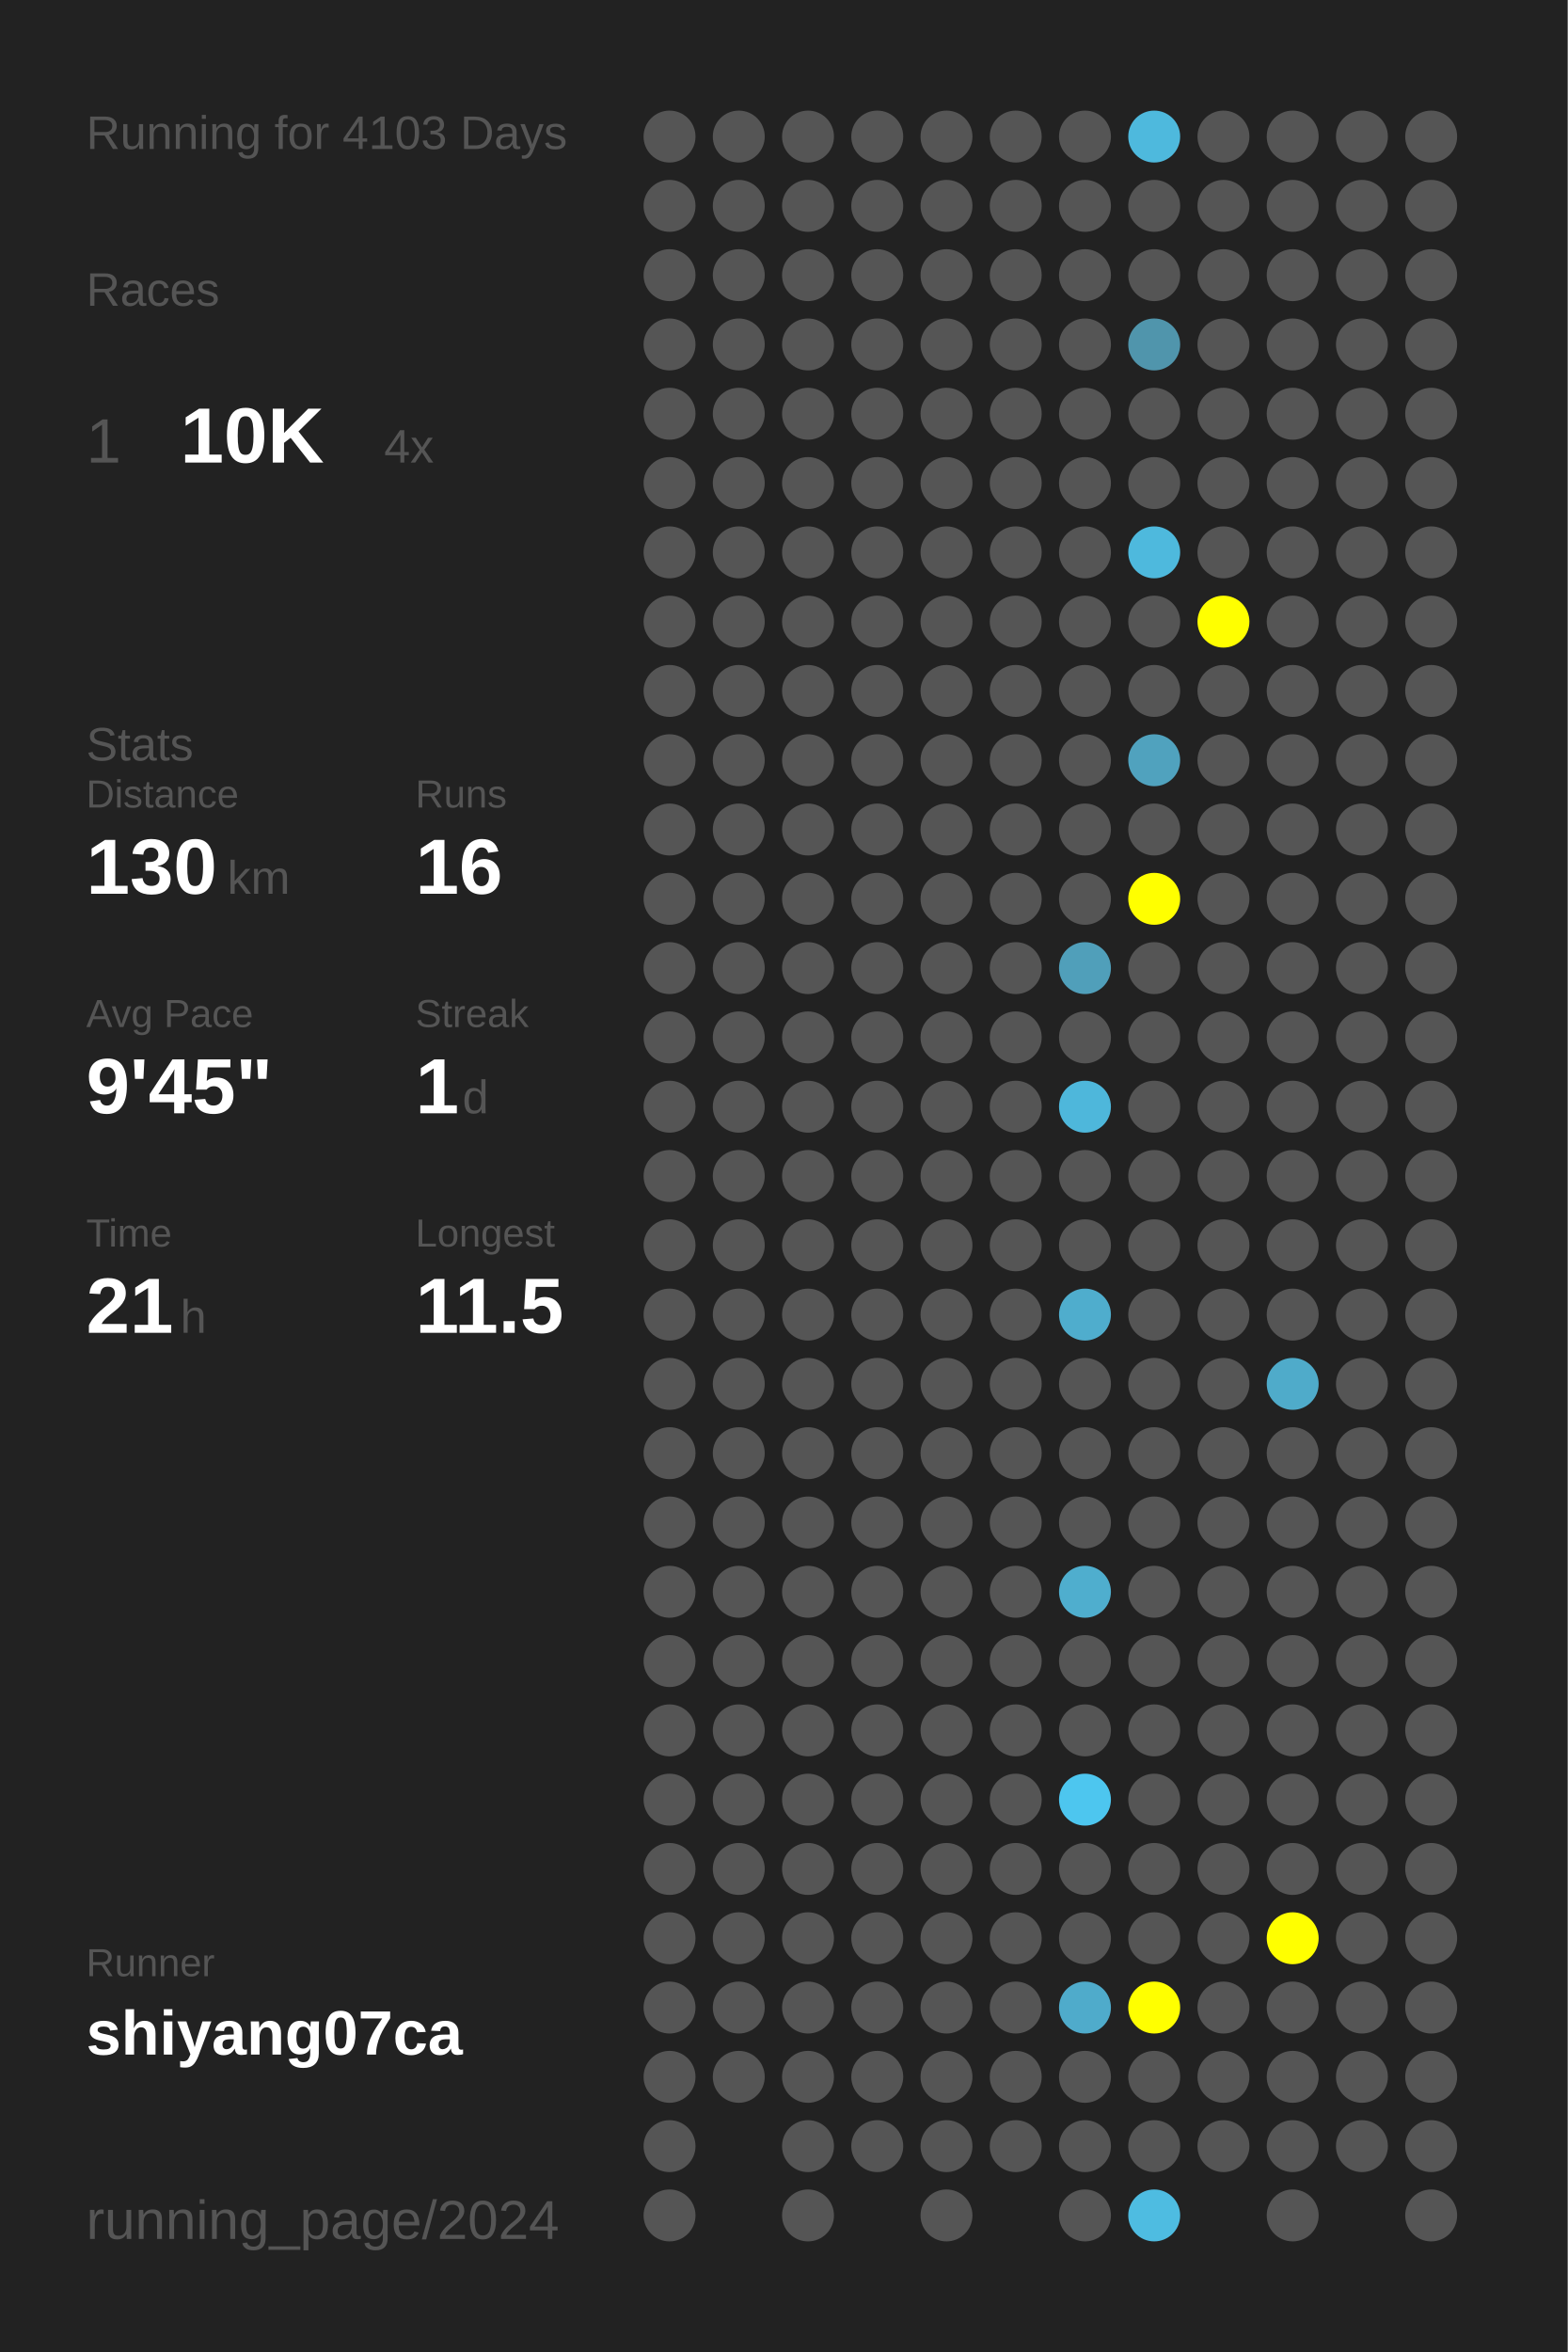
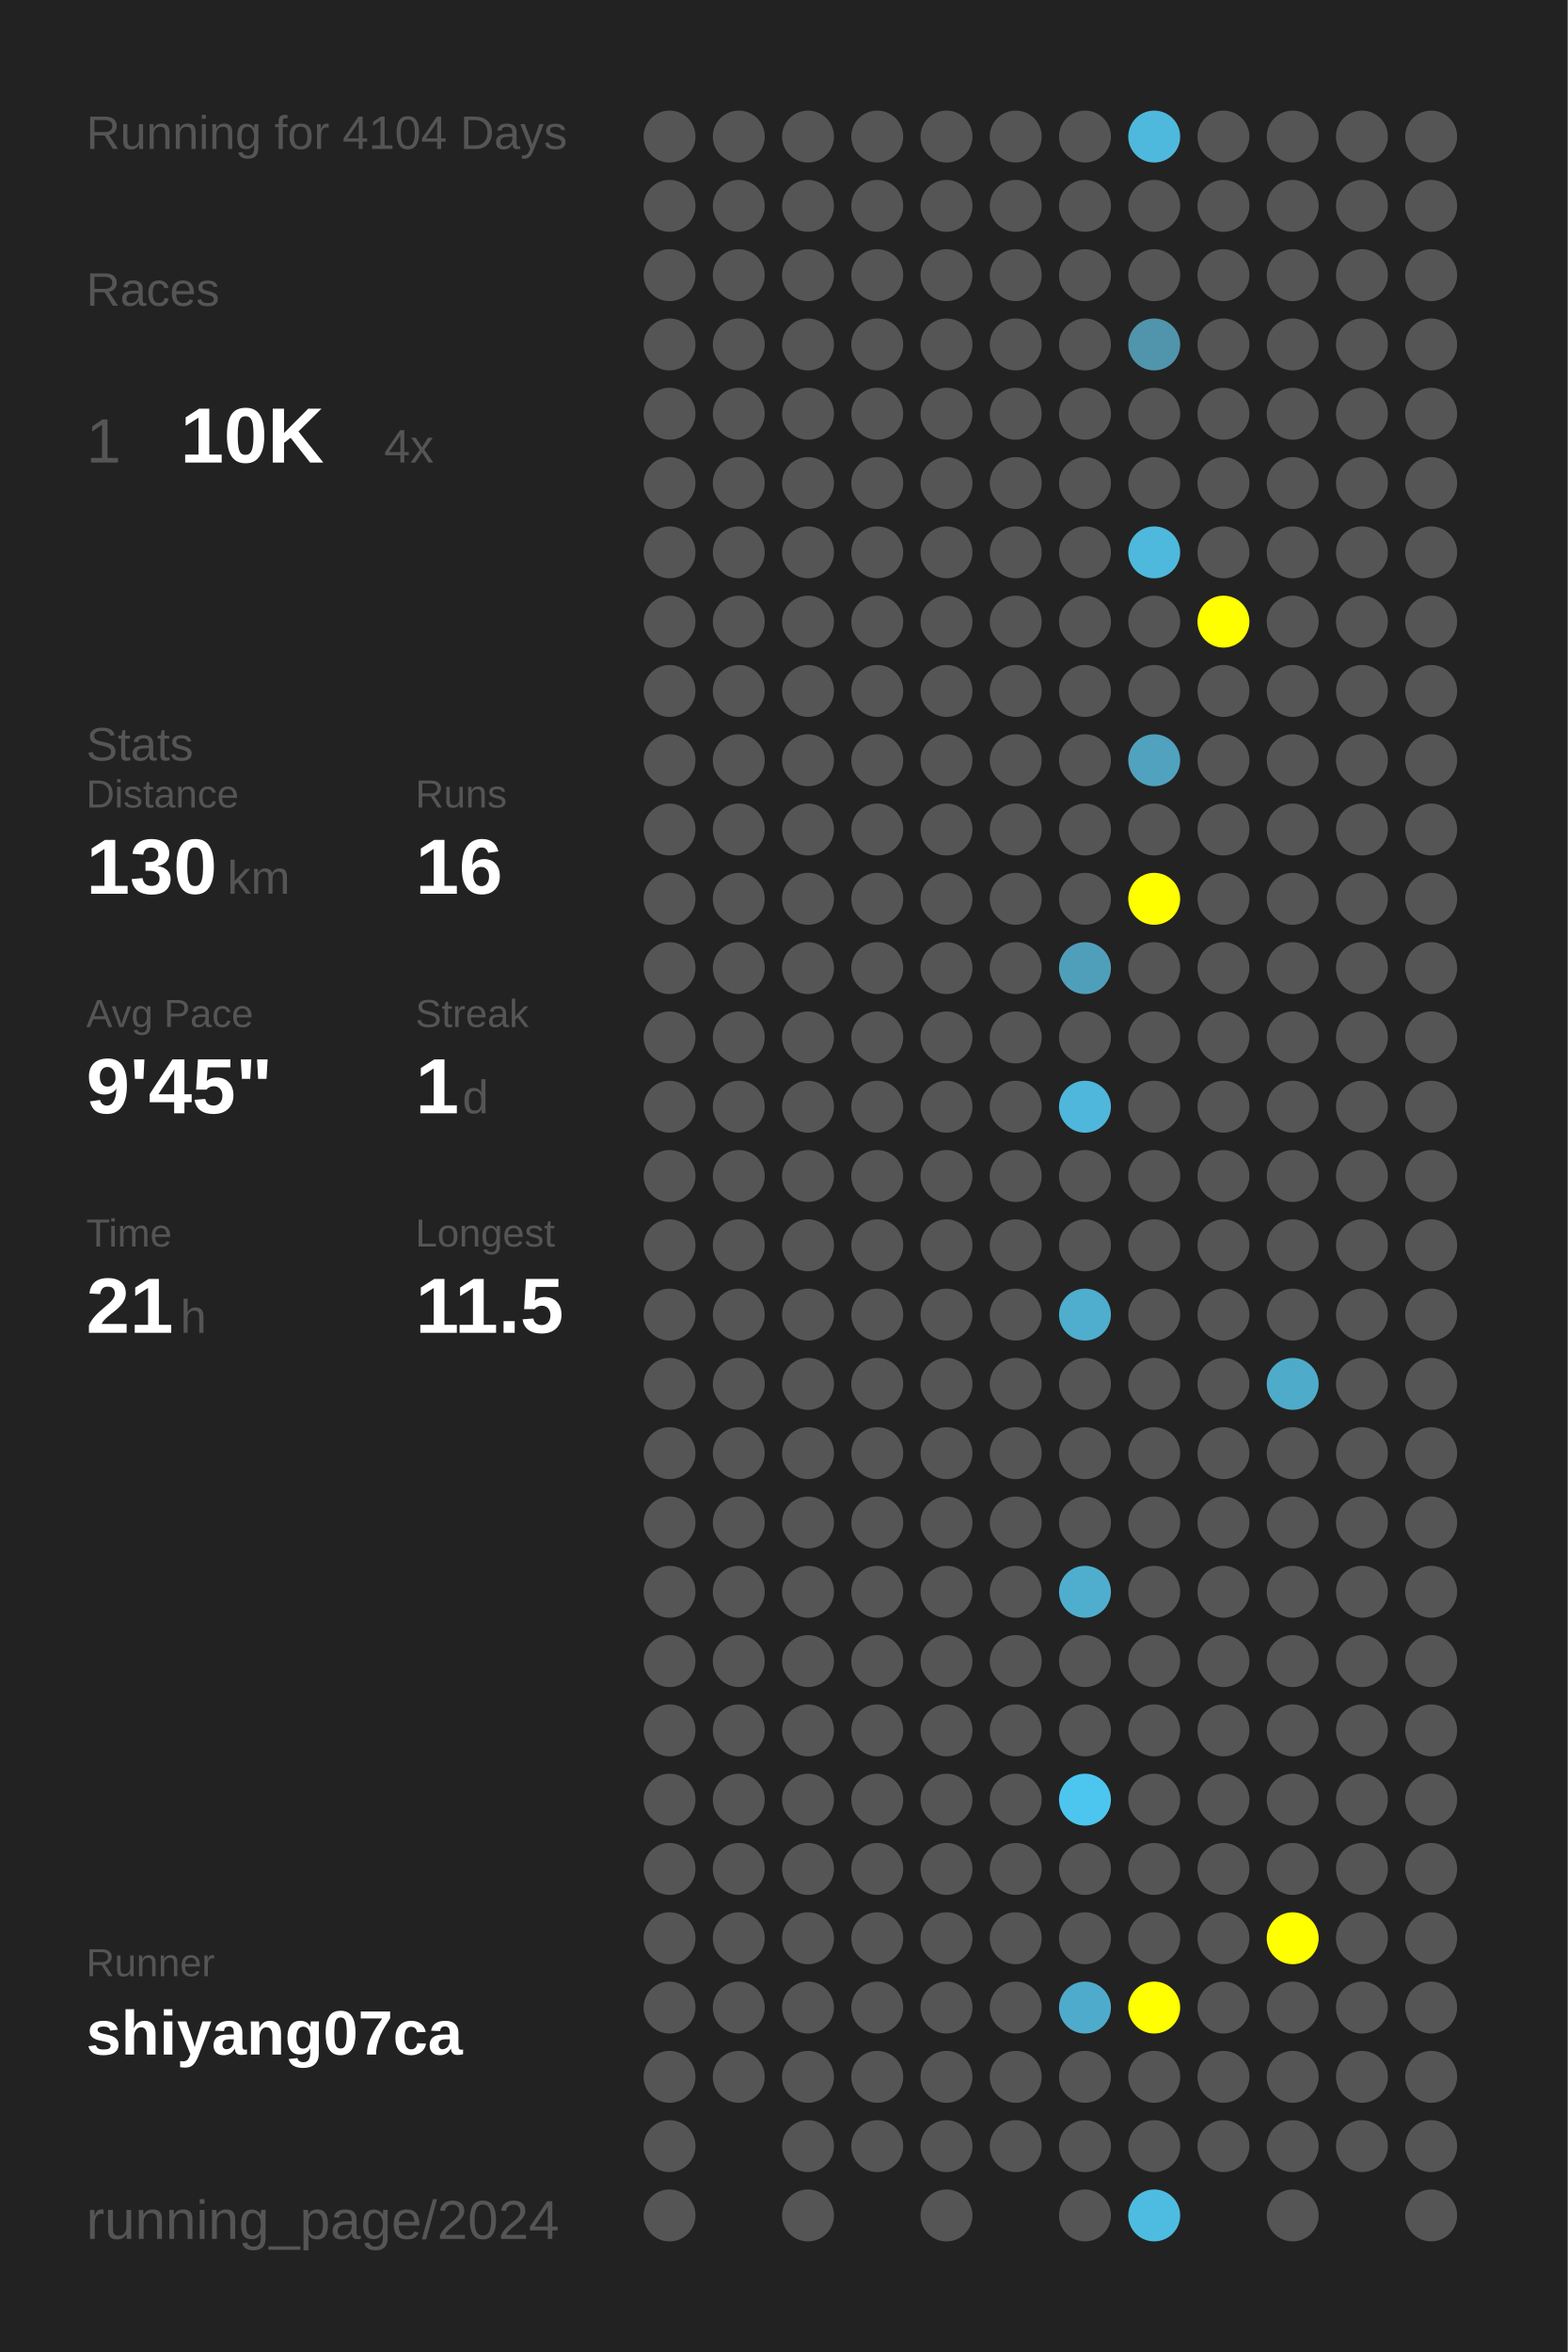
<svg xmlns="http://www.w3.org/2000/svg" baseProfile="full" height="300mm" version="1.1" viewBox="0,0,200,300" width="200mm">
  <defs />
  <rect fill="#222222" height="300" width="200" x="0" y="0" />
-   <text fill="#555555" style="font-size:6px; font-family:Arial;" x="11" y="19">Running for 4103 Days</text>
+   <text fill="#555555" style="font-size:6px; font-family:Arial;" x="11" y="19">Running for 4104 Days</text>
  <text fill="#555555" style="font-size:6px; font-family:Arial;" x="11" y="39">Races</text>
  <text fill="#555555" style="font-size:8px; font-family:Arial;" x="11" y="59">1</text>
  <text fill="#FFFFFF" style="font-size:10px; font-family:Arial; font-weight:bold;" x="23" y="59">10K</text>
  <text fill="#555555" style="font-size:6px; font-family:Arial;" x="49" y="59">4x</text>
  <text fill="#555555" style="font-size:6px; font-family:Arial;" x="11" y="97">Stats</text>
  <text fill="#555555" style="font-size:5px; font-family:Arial;" x="11" y="103">Distance</text>
  <text fill="#FFFFFF" style="font-size:10px; font-family:Arial; font-weight:bold;" x="11" y="114">130</text>
  <text fill="#555555" style="font-size:6px; font-family:Arial;" x="29" y="114">km</text>
  <text fill="#555555" style="font-size:5px; font-family:Arial;" x="53" y="103">Runs</text>
  <text fill="#FFFFFF" style="font-size:10px; font-family:Arial; font-weight:bold;" x="53" y="114">16</text>
  <text fill="#555555" style="font-size:5px; font-family:Arial;" x="11" y="131">Avg Pace</text>
  <text fill="#FFFFFF" style="font-size:10px; font-family:Arial; font-weight:bold;" x="11" y="142">9'45"</text>
  <text fill="#555555" style="font-size:5px; font-family:Arial;" x="53" y="131">Streak</text>
  <text fill="#FFFFFF" style="font-size:10px; font-family:Arial; font-weight:bold;" x="53" y="142">1</text>
  <text fill="#555555" style="font-size:6px; font-family:Arial;" x="59" y="142">d</text>
  <text fill="#555555" style="font-size:5px; font-family:Arial;" x="11" y="159">Time</text>
  <text fill="#FFFFFF" style="font-size:10px; font-family:Arial; font-weight:bold;" x="11" y="170">21</text>
  <text fill="#555555" style="font-size:6px; font-family:Arial;" x="23" y="170">h</text>
  <text fill="#555555" style="font-size:5px; font-family:Arial;" x="53" y="159">Longest</text>
  <text fill="#FFFFFF" style="font-size:10px; font-family:Arial; font-weight:bold;" x="53" y="170">11.5</text>
  <text fill="#555555" style="font-size:5px; font-family:Arial;" x="11" y="252.065">Runner</text>
  <text fill="#FFFFFF" style="font-size:8px; font-family:Arial; font-weight:bold;" x="11" y="262.065">shiyang07ca</text>
  <text fill="#555555" style="font-size:7px; font-family:Arial;" x="11" y="285.581">running_page/2024</text>
  <circle cx="85.417" cy="17.419" fill="#555555" r="3.312" />
  <circle cx="85.417" cy="26.258" fill="#555555" r="3.312" />
  <circle cx="85.417" cy="35.097" fill="#555555" r="3.312" />
  <circle cx="85.417" cy="43.935" fill="#555555" r="3.312" />
  <circle cx="85.417" cy="52.774" fill="#555555" r="3.312" />
  <circle cx="85.417" cy="61.613" fill="#555555" r="3.312" />
  <circle cx="85.417" cy="70.452" fill="#555555" r="3.312" />
  <circle cx="85.417" cy="79.29" fill="#555555" r="3.312" />
  <circle cx="85.417" cy="88.129" fill="#555555" r="3.312" />
  <circle cx="85.417" cy="96.968" fill="#555555" r="3.312" />
  <circle cx="85.417" cy="105.806" fill="#555555" r="3.312" />
  <circle cx="85.417" cy="114.645" fill="#555555" r="3.312" />
  <circle cx="85.417" cy="123.484" fill="#555555" r="3.312" />
  <circle cx="85.417" cy="132.323" fill="#555555" r="3.312" />
  <circle cx="85.417" cy="141.161" fill="#555555" r="3.312" />
  <circle cx="85.417" cy="150" fill="#555555" r="3.312" />
  <circle cx="85.417" cy="158.839" fill="#555555" r="3.312" />
  <circle cx="85.417" cy="167.677" fill="#555555" r="3.312" />
  <circle cx="85.417" cy="176.516" fill="#555555" r="3.312" />
  <circle cx="85.417" cy="185.355" fill="#555555" r="3.312" />
  <circle cx="85.417" cy="194.194" fill="#555555" r="3.312" />
  <circle cx="85.417" cy="203.032" fill="#555555" r="3.312" />
  <circle cx="85.417" cy="211.871" fill="#555555" r="3.312" />
  <circle cx="85.417" cy="220.71" fill="#555555" r="3.312" />
  <circle cx="85.417" cy="229.548" fill="#555555" r="3.312" />
  <circle cx="85.417" cy="238.387" fill="#555555" r="3.312" />
  <circle cx="85.417" cy="247.226" fill="#555555" r="3.312" />
  <circle cx="85.417" cy="256.065" fill="#555555" r="3.312" />
  <circle cx="85.417" cy="264.903" fill="#555555" r="3.312" />
  <circle cx="85.417" cy="273.742" fill="#555555" r="3.312" />
  <circle cx="85.417" cy="282.581" fill="#555555" r="3.312" />
  <circle cx="94.25" cy="17.419" fill="#555555" r="3.312" />
  <circle cx="94.25" cy="26.258" fill="#555555" r="3.312" />
  <circle cx="94.25" cy="35.097" fill="#555555" r="3.312" />
  <circle cx="94.25" cy="43.935" fill="#555555" r="3.312" />
  <circle cx="94.25" cy="52.774" fill="#555555" r="3.312" />
  <circle cx="94.25" cy="61.613" fill="#555555" r="3.312" />
  <circle cx="94.25" cy="70.452" fill="#555555" r="3.312" />
  <circle cx="94.25" cy="79.29" fill="#555555" r="3.312" />
  <circle cx="94.25" cy="88.129" fill="#555555" r="3.312" />
  <circle cx="94.25" cy="96.968" fill="#555555" r="3.312" />
  <circle cx="94.25" cy="105.806" fill="#555555" r="3.312" />
  <circle cx="94.25" cy="114.645" fill="#555555" r="3.312" />
  <circle cx="94.25" cy="123.484" fill="#555555" r="3.312" />
  <circle cx="94.25" cy="132.323" fill="#555555" r="3.312" />
  <circle cx="94.25" cy="141.161" fill="#555555" r="3.312" />
  <circle cx="94.25" cy="150" fill="#555555" r="3.312" />
  <circle cx="94.25" cy="158.839" fill="#555555" r="3.312" />
  <circle cx="94.25" cy="167.677" fill="#555555" r="3.312" />
  <circle cx="94.25" cy="176.516" fill="#555555" r="3.312" />
  <circle cx="94.25" cy="185.355" fill="#555555" r="3.312" />
  <circle cx="94.25" cy="194.194" fill="#555555" r="3.312" />
  <circle cx="94.25" cy="203.032" fill="#555555" r="3.312" />
  <circle cx="94.25" cy="211.871" fill="#555555" r="3.312" />
  <circle cx="94.25" cy="220.71" fill="#555555" r="3.312" />
  <circle cx="94.25" cy="229.548" fill="#555555" r="3.312" />
  <circle cx="94.25" cy="238.387" fill="#555555" r="3.312" />
  <circle cx="94.25" cy="247.226" fill="#555555" r="3.312" />
  <circle cx="94.25" cy="256.065" fill="#555555" r="3.312" />
  <circle cx="94.25" cy="264.903" fill="#555555" r="3.312" />
  <circle cx="103.083" cy="17.419" fill="#555555" r="3.312" />
  <circle cx="103.083" cy="26.258" fill="#555555" r="3.312" />
  <circle cx="103.083" cy="35.097" fill="#555555" r="3.312" />
  <circle cx="103.083" cy="43.935" fill="#555555" r="3.312" />
  <circle cx="103.083" cy="52.774" fill="#555555" r="3.312" />
  <circle cx="103.083" cy="61.613" fill="#555555" r="3.312" />
  <circle cx="103.083" cy="70.452" fill="#555555" r="3.312" />
  <circle cx="103.083" cy="79.29" fill="#555555" r="3.312" />
  <circle cx="103.083" cy="88.129" fill="#555555" r="3.312" />
  <circle cx="103.083" cy="96.968" fill="#555555" r="3.312" />
  <circle cx="103.083" cy="105.806" fill="#555555" r="3.312" />
  <circle cx="103.083" cy="114.645" fill="#555555" r="3.312" />
  <circle cx="103.083" cy="123.484" fill="#555555" r="3.312" />
  <circle cx="103.083" cy="132.323" fill="#555555" r="3.312" />
  <circle cx="103.083" cy="141.161" fill="#555555" r="3.312" />
  <circle cx="103.083" cy="150" fill="#555555" r="3.312" />
  <circle cx="103.083" cy="158.839" fill="#555555" r="3.312" />
  <circle cx="103.083" cy="167.677" fill="#555555" r="3.312" />
  <circle cx="103.083" cy="176.516" fill="#555555" r="3.312" />
  <circle cx="103.083" cy="185.355" fill="#555555" r="3.312" />
  <circle cx="103.083" cy="194.194" fill="#555555" r="3.312" />
  <circle cx="103.083" cy="203.032" fill="#555555" r="3.312" />
  <circle cx="103.083" cy="211.871" fill="#555555" r="3.312" />
  <circle cx="103.083" cy="220.71" fill="#555555" r="3.312" />
  <circle cx="103.083" cy="229.548" fill="#555555" r="3.312" />
  <circle cx="103.083" cy="238.387" fill="#555555" r="3.312" />
  <circle cx="103.083" cy="247.226" fill="#555555" r="3.312" />
  <circle cx="103.083" cy="256.065" fill="#555555" r="3.312" />
  <circle cx="103.083" cy="264.903" fill="#555555" r="3.312" />
  <circle cx="103.083" cy="273.742" fill="#555555" r="3.312" />
  <circle cx="103.083" cy="282.581" fill="#555555" r="3.312" />
  <circle cx="111.917" cy="17.419" fill="#555555" r="3.312" />
  <circle cx="111.917" cy="26.258" fill="#555555" r="3.312" />
  <circle cx="111.917" cy="35.097" fill="#555555" r="3.312" />
  <circle cx="111.917" cy="43.935" fill="#555555" r="3.312" />
  <circle cx="111.917" cy="52.774" fill="#555555" r="3.312" />
  <circle cx="111.917" cy="61.613" fill="#555555" r="3.312" />
  <circle cx="111.917" cy="70.452" fill="#555555" r="3.312" />
  <circle cx="111.917" cy="79.29" fill="#555555" r="3.312" />
  <circle cx="111.917" cy="88.129" fill="#555555" r="3.312" />
  <circle cx="111.917" cy="96.968" fill="#555555" r="3.312" />
  <circle cx="111.917" cy="105.806" fill="#555555" r="3.312" />
  <circle cx="111.917" cy="114.645" fill="#555555" r="3.312" />
  <circle cx="111.917" cy="123.484" fill="#555555" r="3.312" />
  <circle cx="111.917" cy="132.323" fill="#555555" r="3.312" />
  <circle cx="111.917" cy="141.161" fill="#555555" r="3.312" />
  <circle cx="111.917" cy="150" fill="#555555" r="3.312" />
  <circle cx="111.917" cy="158.839" fill="#555555" r="3.312" />
  <circle cx="111.917" cy="167.677" fill="#555555" r="3.312" />
  <circle cx="111.917" cy="176.516" fill="#555555" r="3.312" />
  <circle cx="111.917" cy="185.355" fill="#555555" r="3.312" />
  <circle cx="111.917" cy="194.194" fill="#555555" r="3.312" />
  <circle cx="111.917" cy="203.032" fill="#555555" r="3.312" />
  <circle cx="111.917" cy="211.871" fill="#555555" r="3.312" />
  <circle cx="111.917" cy="220.71" fill="#555555" r="3.312" />
  <circle cx="111.917" cy="229.548" fill="#555555" r="3.312" />
  <circle cx="111.917" cy="238.387" fill="#555555" r="3.312" />
  <circle cx="111.917" cy="247.226" fill="#555555" r="3.312" />
  <circle cx="111.917" cy="256.065" fill="#555555" r="3.312" />
  <circle cx="111.917" cy="264.903" fill="#555555" r="3.312" />
  <circle cx="111.917" cy="273.742" fill="#555555" r="3.312" />
  <circle cx="120.75" cy="17.419" fill="#555555" r="3.312" />
  <circle cx="120.75" cy="26.258" fill="#555555" r="3.312" />
  <circle cx="120.75" cy="35.097" fill="#555555" r="3.312" />
  <circle cx="120.75" cy="43.935" fill="#555555" r="3.312" />
  <circle cx="120.75" cy="52.774" fill="#555555" r="3.312" />
  <circle cx="120.75" cy="61.613" fill="#555555" r="3.312" />
  <circle cx="120.75" cy="70.452" fill="#555555" r="3.312" />
  <circle cx="120.75" cy="79.29" fill="#555555" r="3.312" />
  <circle cx="120.75" cy="88.129" fill="#555555" r="3.312" />
  <circle cx="120.75" cy="96.968" fill="#555555" r="3.312" />
  <circle cx="120.75" cy="105.806" fill="#555555" r="3.312" />
  <circle cx="120.75" cy="114.645" fill="#555555" r="3.312" />
  <circle cx="120.75" cy="123.484" fill="#555555" r="3.312" />
  <circle cx="120.75" cy="132.323" fill="#555555" r="3.312" />
  <circle cx="120.75" cy="141.161" fill="#555555" r="3.312" />
  <circle cx="120.75" cy="150" fill="#555555" r="3.312" />
  <circle cx="120.75" cy="158.839" fill="#555555" r="3.312" />
  <circle cx="120.75" cy="167.677" fill="#555555" r="3.312" />
  <circle cx="120.75" cy="176.516" fill="#555555" r="3.312" />
  <circle cx="120.75" cy="185.355" fill="#555555" r="3.312" />
  <circle cx="120.75" cy="194.194" fill="#555555" r="3.312" />
  <circle cx="120.75" cy="203.032" fill="#555555" r="3.312" />
  <circle cx="120.75" cy="211.871" fill="#555555" r="3.312" />
  <circle cx="120.75" cy="220.71" fill="#555555" r="3.312" />
  <circle cx="120.75" cy="229.548" fill="#555555" r="3.312" />
  <circle cx="120.75" cy="238.387" fill="#555555" r="3.312" />
  <circle cx="120.75" cy="247.226" fill="#555555" r="3.312" />
  <circle cx="120.75" cy="256.065" fill="#555555" r="3.312" />
  <circle cx="120.75" cy="264.903" fill="#555555" r="3.312" />
  <circle cx="120.75" cy="273.742" fill="#555555" r="3.312" />
  <circle cx="120.75" cy="282.581" fill="#555555" r="3.312" />
  <circle cx="129.583" cy="17.419" fill="#555555" r="3.312" />
  <circle cx="129.583" cy="26.258" fill="#555555" r="3.312" />
  <circle cx="129.583" cy="35.097" fill="#555555" r="3.312" />
  <circle cx="129.583" cy="43.935" fill="#555555" r="3.312" />
  <circle cx="129.583" cy="52.774" fill="#555555" r="3.312" />
  <circle cx="129.583" cy="61.613" fill="#555555" r="3.312" />
  <circle cx="129.583" cy="70.452" fill="#555555" r="3.312" />
  <circle cx="129.583" cy="79.29" fill="#555555" r="3.312" />
  <circle cx="129.583" cy="88.129" fill="#555555" r="3.312" />
  <circle cx="129.583" cy="96.968" fill="#555555" r="3.312" />
  <circle cx="129.583" cy="105.806" fill="#555555" r="3.312" />
  <circle cx="129.583" cy="114.645" fill="#555555" r="3.312" />
  <circle cx="129.583" cy="123.484" fill="#555555" r="3.312" />
  <circle cx="129.583" cy="132.323" fill="#555555" r="3.312" />
  <circle cx="129.583" cy="141.161" fill="#555555" r="3.312" />
  <circle cx="129.583" cy="150" fill="#555555" r="3.312" />
  <circle cx="129.583" cy="158.839" fill="#555555" r="3.312" />
  <circle cx="129.583" cy="167.677" fill="#555555" r="3.312" />
  <circle cx="129.583" cy="176.516" fill="#555555" r="3.312" />
  <circle cx="129.583" cy="185.355" fill="#555555" r="3.312" />
  <circle cx="129.583" cy="194.194" fill="#555555" r="3.312" />
  <circle cx="129.583" cy="203.032" fill="#555555" r="3.312" />
  <circle cx="129.583" cy="211.871" fill="#555555" r="3.312" />
  <circle cx="129.583" cy="220.71" fill="#555555" r="3.312" />
  <circle cx="129.583" cy="229.548" fill="#555555" r="3.312" />
  <circle cx="129.583" cy="238.387" fill="#555555" r="3.312" />
  <circle cx="129.583" cy="247.226" fill="#555555" r="3.312" />
  <circle cx="129.583" cy="256.065" fill="#555555" r="3.312" />
  <circle cx="129.583" cy="264.903" fill="#555555" r="3.312" />
  <circle cx="129.583" cy="273.742" fill="#555555" r="3.312" />
  <circle cx="138.417" cy="17.419" fill="#555555" r="3.312" />
  <circle cx="138.417" cy="26.258" fill="#555555" r="3.312" />
  <circle cx="138.417" cy="35.097" fill="#555555" r="3.312" />
  <circle cx="138.417" cy="43.935" fill="#555555" r="3.312" />
  <circle cx="138.417" cy="52.774" fill="#555555" r="3.312" />
  <circle cx="138.417" cy="61.613" fill="#555555" r="3.312" />
  <circle cx="138.417" cy="70.452" fill="#555555" r="3.312" />
  <circle cx="138.417" cy="79.29" fill="#555555" r="3.312" />
  <circle cx="138.417" cy="88.129" fill="#555555" r="3.312" />
  <circle cx="138.417" cy="96.968" fill="#555555" r="3.312" />
  <circle cx="138.417" cy="105.806" fill="#555555" r="3.312" />
  <circle cx="138.417" cy="114.645" fill="#555555" r="3.312" />
  <circle cx="138.417" cy="123.484" fill="#509fba" r="3.312" />
  <circle cx="138.417" cy="132.323" fill="#555555" r="3.312" />
  <circle cx="138.417" cy="141.161" fill="#4eb7db" r="3.312" />
  <circle cx="138.417" cy="150" fill="#555555" r="3.312" />
  <circle cx="138.417" cy="158.839" fill="#555555" r="3.312" />
  <circle cx="138.417" cy="167.677" fill="#4fadcd" r="3.312" />
  <circle cx="138.417" cy="176.516" fill="#555555" r="3.312" />
  <circle cx="138.417" cy="185.355" fill="#555555" r="3.312" />
  <circle cx="138.417" cy="194.194" fill="#555555" r="3.312" />
  <circle cx="138.417" cy="203.032" fill="#4faece" r="3.312" />
  <circle cx="138.417" cy="211.871" fill="#555555" r="3.312" />
  <circle cx="138.417" cy="220.71" fill="#555555" r="3.312" />
  <circle cx="138.417" cy="229.548" fill="#4dc6ef" r="3.312" />
  <circle cx="138.417" cy="238.387" fill="#555555" r="3.312" />
  <circle cx="138.417" cy="247.226" fill="#555555" r="3.312" />
  <circle cx="138.417" cy="256.065" fill="#4fabcb" r="3.312" />
  <circle cx="138.417" cy="264.903" fill="#555555" r="3.312" />
  <circle cx="138.417" cy="273.742" fill="#555555" r="3.312" />
  <circle cx="138.417" cy="282.581" fill="#555555" r="3.312" />
  <circle cx="147.25" cy="17.419" fill="#4eb9dd" r="3.312" />
  <circle cx="147.25" cy="26.258" fill="#555555" r="3.312" />
  <circle cx="147.25" cy="35.097" fill="#555555" r="3.312" />
  <circle cx="147.25" cy="43.935" fill="#5095ac" r="3.312" />
  <circle cx="147.25" cy="52.774" fill="#555555" r="3.312" />
  <circle cx="147.25" cy="61.613" fill="#555555" r="3.312" />
  <circle cx="147.25" cy="70.452" fill="#4eb9dd" r="3.312" />
  <circle cx="147.25" cy="79.29" fill="#555555" r="3.312" />
  <circle cx="147.25" cy="88.129" fill="#555555" r="3.312" />
  <circle cx="147.25" cy="96.968" fill="#50a2be" r="3.312" />
  <circle cx="147.25" cy="105.806" fill="#555555" r="3.312" />
  <circle cx="147.25" cy="114.645" fill="#FFFF00" r="3.312" />
  <circle cx="147.25" cy="123.484" fill="#555555" r="3.312" />
  <circle cx="147.25" cy="132.323" fill="#555555" r="3.312" />
  <circle cx="147.25" cy="141.161" fill="#555555" r="3.312" />
  <circle cx="147.25" cy="150" fill="#555555" r="3.312" />
  <circle cx="147.25" cy="158.839" fill="#555555" r="3.312" />
  <circle cx="147.25" cy="167.677" fill="#555555" r="3.312" />
  <circle cx="147.25" cy="176.516" fill="#555555" r="3.312" />
  <circle cx="147.25" cy="185.355" fill="#555555" r="3.312" />
  <circle cx="147.25" cy="194.194" fill="#555555" r="3.312" />
  <circle cx="147.25" cy="203.032" fill="#555555" r="3.312" />
  <circle cx="147.25" cy="211.871" fill="#555555" r="3.312" />
  <circle cx="147.25" cy="220.71" fill="#555555" r="3.312" />
  <circle cx="147.25" cy="229.548" fill="#555555" r="3.312" />
  <circle cx="147.25" cy="238.387" fill="#555555" r="3.312" />
  <circle cx="147.25" cy="247.226" fill="#555555" r="3.312" />
  <circle cx="147.25" cy="256.065" fill="#FFFF00" r="3.312" />
  <circle cx="147.25" cy="264.903" fill="#555555" r="3.312" />
  <circle cx="147.25" cy="273.742" fill="#555555" r="3.312" />
  <circle cx="147.25" cy="282.581" fill="#4ebce1" r="3.312" />
  <circle cx="156.083" cy="17.419" fill="#555555" r="3.312" />
  <circle cx="156.083" cy="26.258" fill="#555555" r="3.312" />
  <circle cx="156.083" cy="35.097" fill="#555555" r="3.312" />
  <circle cx="156.083" cy="43.935" fill="#555555" r="3.312" />
  <circle cx="156.083" cy="52.774" fill="#555555" r="3.312" />
  <circle cx="156.083" cy="61.613" fill="#555555" r="3.312" />
  <circle cx="156.083" cy="70.452" fill="#555555" r="3.312" />
  <circle cx="156.083" cy="79.29" fill="#FFFF00" r="3.312" />
  <circle cx="156.083" cy="88.129" fill="#555555" r="3.312" />
  <circle cx="156.083" cy="96.968" fill="#555555" r="3.312" />
  <circle cx="156.083" cy="105.806" fill="#555555" r="3.312" />
  <circle cx="156.083" cy="114.645" fill="#555555" r="3.312" />
  <circle cx="156.083" cy="123.484" fill="#555555" r="3.312" />
  <circle cx="156.083" cy="132.323" fill="#555555" r="3.312" />
  <circle cx="156.083" cy="141.161" fill="#555555" r="3.312" />
  <circle cx="156.083" cy="150" fill="#555555" r="3.312" />
  <circle cx="156.083" cy="158.839" fill="#555555" r="3.312" />
  <circle cx="156.083" cy="167.677" fill="#555555" r="3.312" />
  <circle cx="156.083" cy="176.516" fill="#555555" r="3.312" />
  <circle cx="156.083" cy="185.355" fill="#555555" r="3.312" />
  <circle cx="156.083" cy="194.194" fill="#555555" r="3.312" />
  <circle cx="156.083" cy="203.032" fill="#555555" r="3.312" />
  <circle cx="156.083" cy="211.871" fill="#555555" r="3.312" />
  <circle cx="156.083" cy="220.71" fill="#555555" r="3.312" />
  <circle cx="156.083" cy="229.548" fill="#555555" r="3.312" />
  <circle cx="156.083" cy="238.387" fill="#555555" r="3.312" />
  <circle cx="156.083" cy="247.226" fill="#555555" r="3.312" />
  <circle cx="156.083" cy="256.065" fill="#555555" r="3.312" />
  <circle cx="156.083" cy="264.903" fill="#555555" r="3.312" />
  <circle cx="156.083" cy="273.742" fill="#555555" r="3.312" />
  <circle cx="164.917" cy="17.419" fill="#555555" r="3.312" />
  <circle cx="164.917" cy="26.258" fill="#555555" r="3.312" />
  <circle cx="164.917" cy="35.097" fill="#555555" r="3.312" />
  <circle cx="164.917" cy="43.935" fill="#555555" r="3.312" />
  <circle cx="164.917" cy="52.774" fill="#555555" r="3.312" />
  <circle cx="164.917" cy="61.613" fill="#555555" r="3.312" />
  <circle cx="164.917" cy="70.452" fill="#555555" r="3.312" />
  <circle cx="164.917" cy="79.29" fill="#555555" r="3.312" />
  <circle cx="164.917" cy="88.129" fill="#555555" r="3.312" />
  <circle cx="164.917" cy="96.968" fill="#555555" r="3.312" />
  <circle cx="164.917" cy="105.806" fill="#555555" r="3.312" />
  <circle cx="164.917" cy="114.645" fill="#555555" r="3.312" />
  <circle cx="164.917" cy="123.484" fill="#555555" r="3.312" />
  <circle cx="164.917" cy="132.323" fill="#555555" r="3.312" />
  <circle cx="164.917" cy="141.161" fill="#555555" r="3.312" />
  <circle cx="164.917" cy="150" fill="#555555" r="3.312" />
  <circle cx="164.917" cy="158.839" fill="#555555" r="3.312" />
  <circle cx="164.917" cy="167.677" fill="#555555" r="3.312" />
  <circle cx="164.917" cy="176.516" fill="#4fabca" r="3.312" />
  <circle cx="164.917" cy="185.355" fill="#555555" r="3.312" />
  <circle cx="164.917" cy="194.194" fill="#555555" r="3.312" />
  <circle cx="164.917" cy="203.032" fill="#555555" r="3.312" />
  <circle cx="164.917" cy="211.871" fill="#555555" r="3.312" />
  <circle cx="164.917" cy="220.71" fill="#555555" r="3.312" />
  <circle cx="164.917" cy="229.548" fill="#555555" r="3.312" />
  <circle cx="164.917" cy="238.387" fill="#555555" r="3.312" />
  <circle cx="164.917" cy="247.226" fill="#FFFF00" r="3.312" />
  <circle cx="164.917" cy="256.065" fill="#555555" r="3.312" />
  <circle cx="164.917" cy="264.903" fill="#555555" r="3.312" />
  <circle cx="164.917" cy="273.742" fill="#555555" r="3.312" />
  <circle cx="164.917" cy="282.581" fill="#555555" r="3.312" />
  <circle cx="173.75" cy="17.419" fill="#555555" r="3.312" />
  <circle cx="173.75" cy="26.258" fill="#555555" r="3.312" />
  <circle cx="173.75" cy="35.097" fill="#555555" r="3.312" />
  <circle cx="173.75" cy="43.935" fill="#555555" r="3.312" />
  <circle cx="173.75" cy="52.774" fill="#555555" r="3.312" />
  <circle cx="173.75" cy="61.613" fill="#555555" r="3.312" />
  <circle cx="173.75" cy="70.452" fill="#555555" r="3.312" />
  <circle cx="173.75" cy="79.29" fill="#555555" r="3.312" />
  <circle cx="173.75" cy="88.129" fill="#555555" r="3.312" />
  <circle cx="173.75" cy="96.968" fill="#555555" r="3.312" />
  <circle cx="173.75" cy="105.806" fill="#555555" r="3.312" />
  <circle cx="173.75" cy="114.645" fill="#555555" r="3.312" />
  <circle cx="173.75" cy="123.484" fill="#555555" r="3.312" />
  <circle cx="173.75" cy="132.323" fill="#555555" r="3.312" />
  <circle cx="173.75" cy="141.161" fill="#555555" r="3.312" />
  <circle cx="173.75" cy="150" fill="#555555" r="3.312" />
  <circle cx="173.75" cy="158.839" fill="#555555" r="3.312" />
  <circle cx="173.75" cy="167.677" fill="#555555" r="3.312" />
  <circle cx="173.75" cy="176.516" fill="#555555" r="3.312" />
  <circle cx="173.75" cy="185.355" fill="#555555" r="3.312" />
  <circle cx="173.75" cy="194.194" fill="#555555" r="3.312" />
  <circle cx="173.75" cy="203.032" fill="#555555" r="3.312" />
  <circle cx="173.75" cy="211.871" fill="#555555" r="3.312" />
  <circle cx="173.75" cy="220.71" fill="#555555" r="3.312" />
  <circle cx="173.75" cy="229.548" fill="#555555" r="3.312" />
  <circle cx="173.75" cy="238.387" fill="#555555" r="3.312" />
  <circle cx="173.75" cy="247.226" fill="#555555" r="3.312" />
  <circle cx="173.75" cy="256.065" fill="#555555" r="3.312" />
  <circle cx="173.75" cy="264.903" fill="#555555" r="3.312" />
  <circle cx="173.75" cy="273.742" fill="#555555" r="3.312" />
  <circle cx="182.583" cy="17.419" fill="#555555" r="3.312" />
  <circle cx="182.583" cy="26.258" fill="#555555" r="3.312" />
  <circle cx="182.583" cy="35.097" fill="#555555" r="3.312" />
  <circle cx="182.583" cy="43.935" fill="#555555" r="3.312" />
  <circle cx="182.583" cy="52.774" fill="#555555" r="3.312" />
  <circle cx="182.583" cy="61.613" fill="#555555" r="3.312" />
  <circle cx="182.583" cy="70.452" fill="#555555" r="3.312" />
  <circle cx="182.583" cy="79.29" fill="#555555" r="3.312" />
  <circle cx="182.583" cy="88.129" fill="#555555" r="3.312" />
  <circle cx="182.583" cy="96.968" fill="#555555" r="3.312" />
  <circle cx="182.583" cy="105.806" fill="#555555" r="3.312" />
  <circle cx="182.583" cy="114.645" fill="#555555" r="3.312" />
  <circle cx="182.583" cy="123.484" fill="#555555" r="3.312" />
  <circle cx="182.583" cy="132.323" fill="#555555" r="3.312" />
  <circle cx="182.583" cy="141.161" fill="#555555" r="3.312" />
  <circle cx="182.583" cy="150" fill="#555555" r="3.312" />
  <circle cx="182.583" cy="158.839" fill="#555555" r="3.312" />
  <circle cx="182.583" cy="167.677" fill="#555555" r="3.312" />
  <circle cx="182.583" cy="176.516" fill="#555555" r="3.312" />
  <circle cx="182.583" cy="185.355" fill="#555555" r="3.312" />
  <circle cx="182.583" cy="194.194" fill="#555555" r="3.312" />
  <circle cx="182.583" cy="203.032" fill="#555555" r="3.312" />
  <circle cx="182.583" cy="211.871" fill="#555555" r="3.312" />
  <circle cx="182.583" cy="220.71" fill="#555555" r="3.312" />
  <circle cx="182.583" cy="229.548" fill="#555555" r="3.312" />
  <circle cx="182.583" cy="238.387" fill="#555555" r="3.312" />
  <circle cx="182.583" cy="247.226" fill="#555555" r="3.312" />
  <circle cx="182.583" cy="256.065" fill="#555555" r="3.312" />
  <circle cx="182.583" cy="264.903" fill="#555555" r="3.312" />
  <circle cx="182.583" cy="273.742" fill="#555555" r="3.312" />
  <circle cx="182.583" cy="282.581" fill="#555555" r="3.312" />
</svg>
